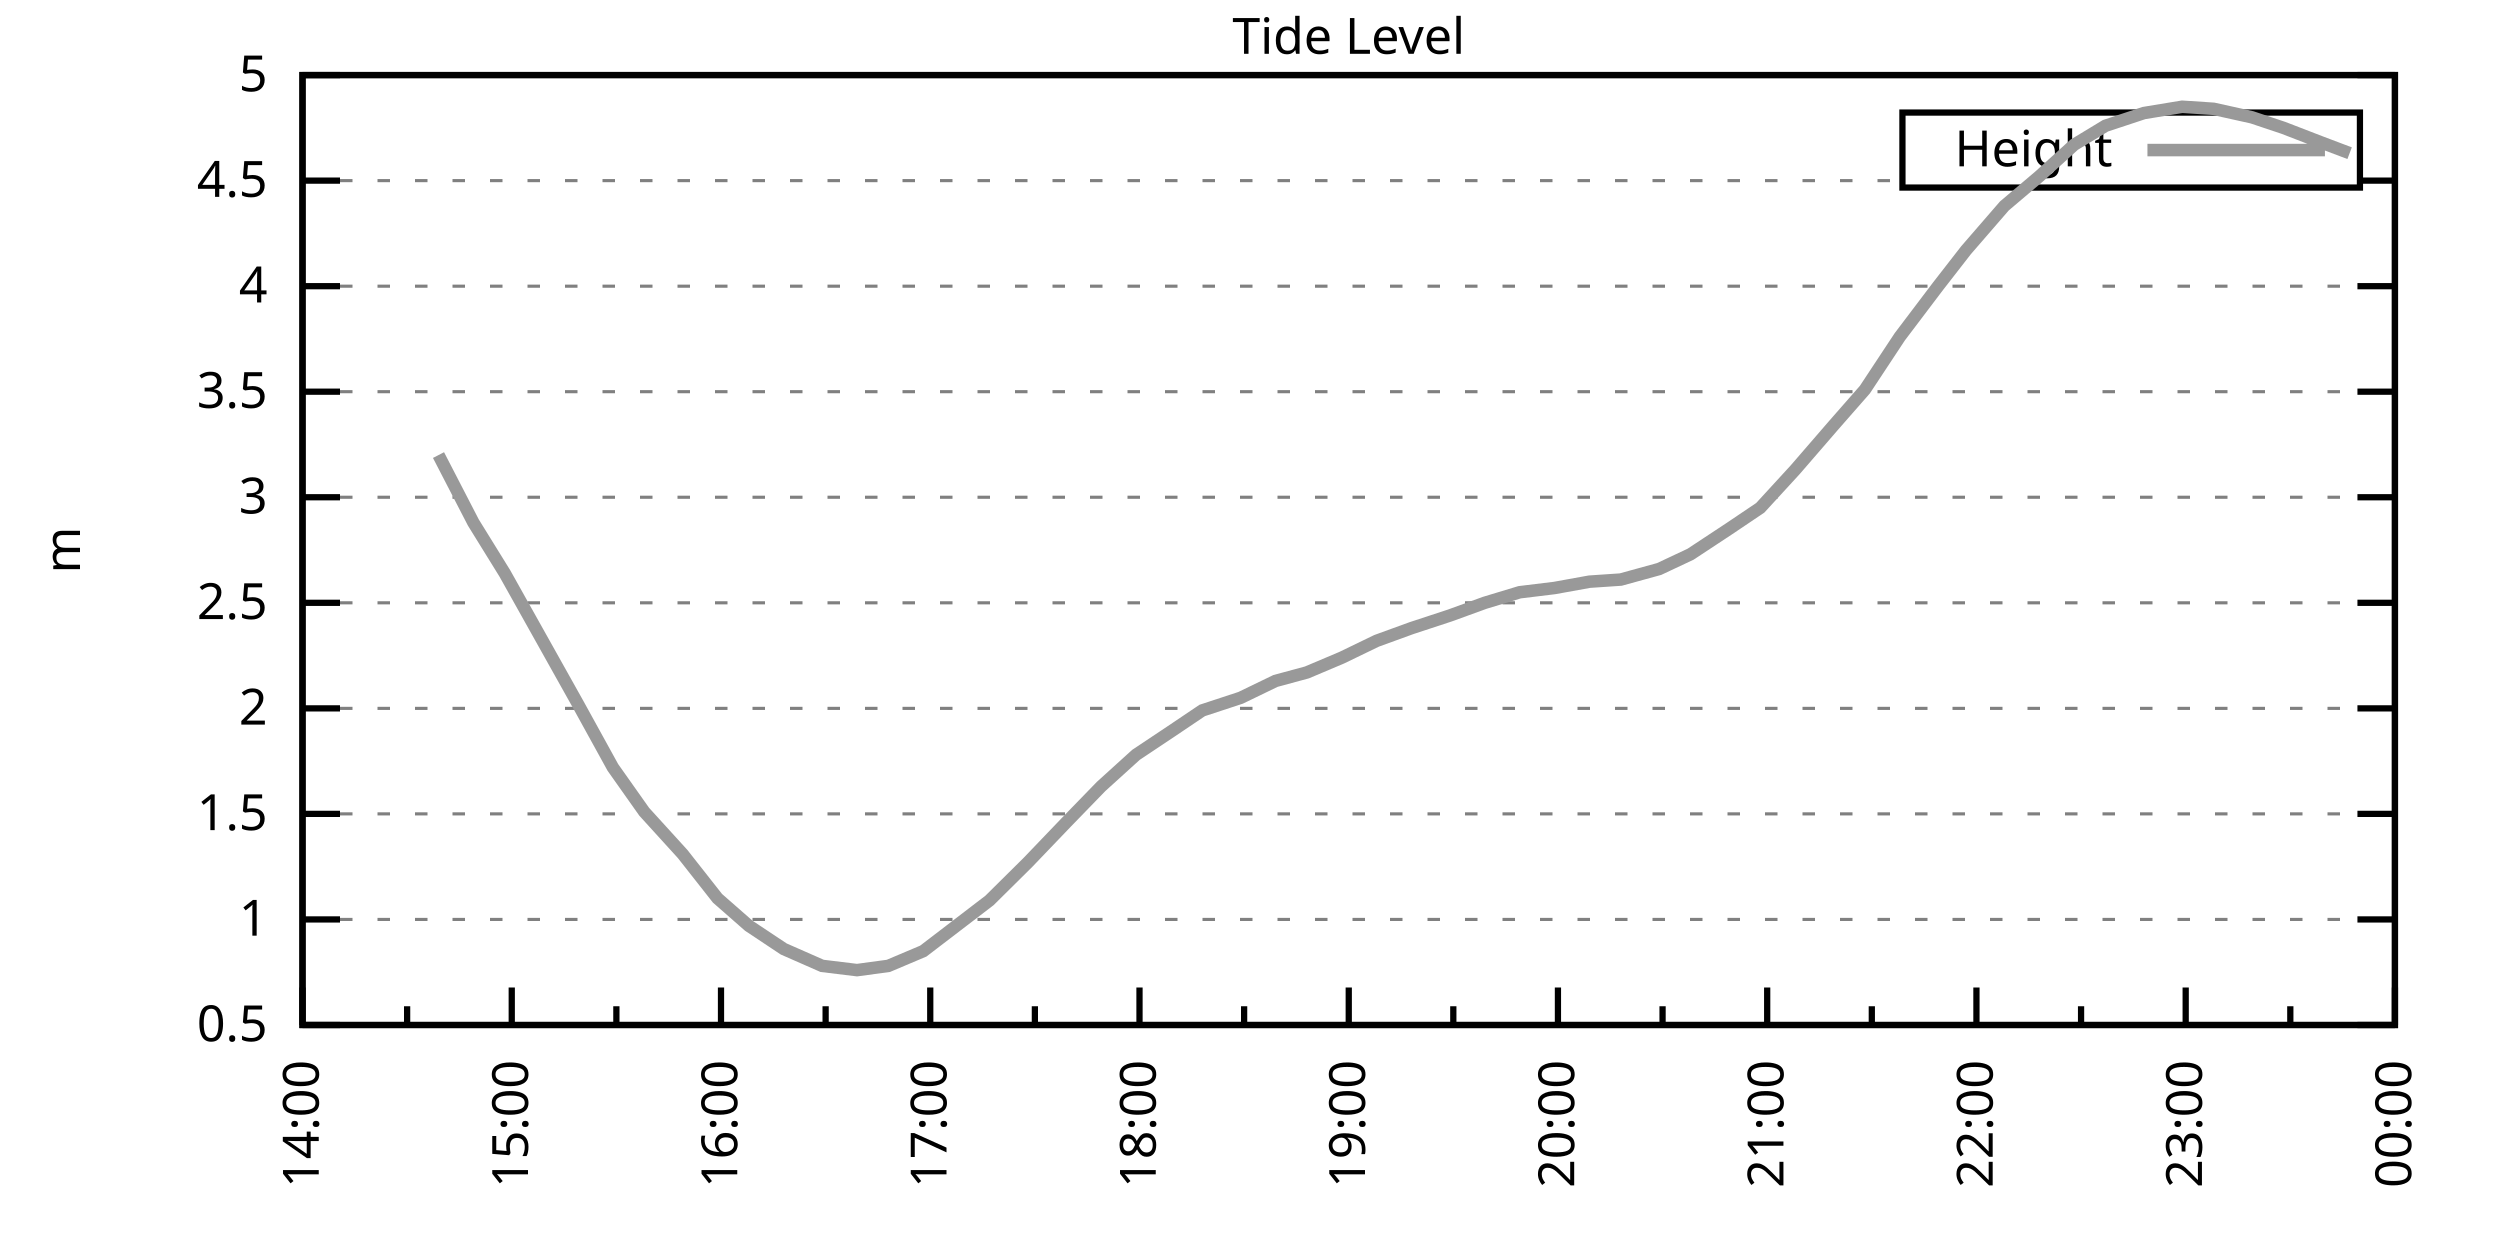
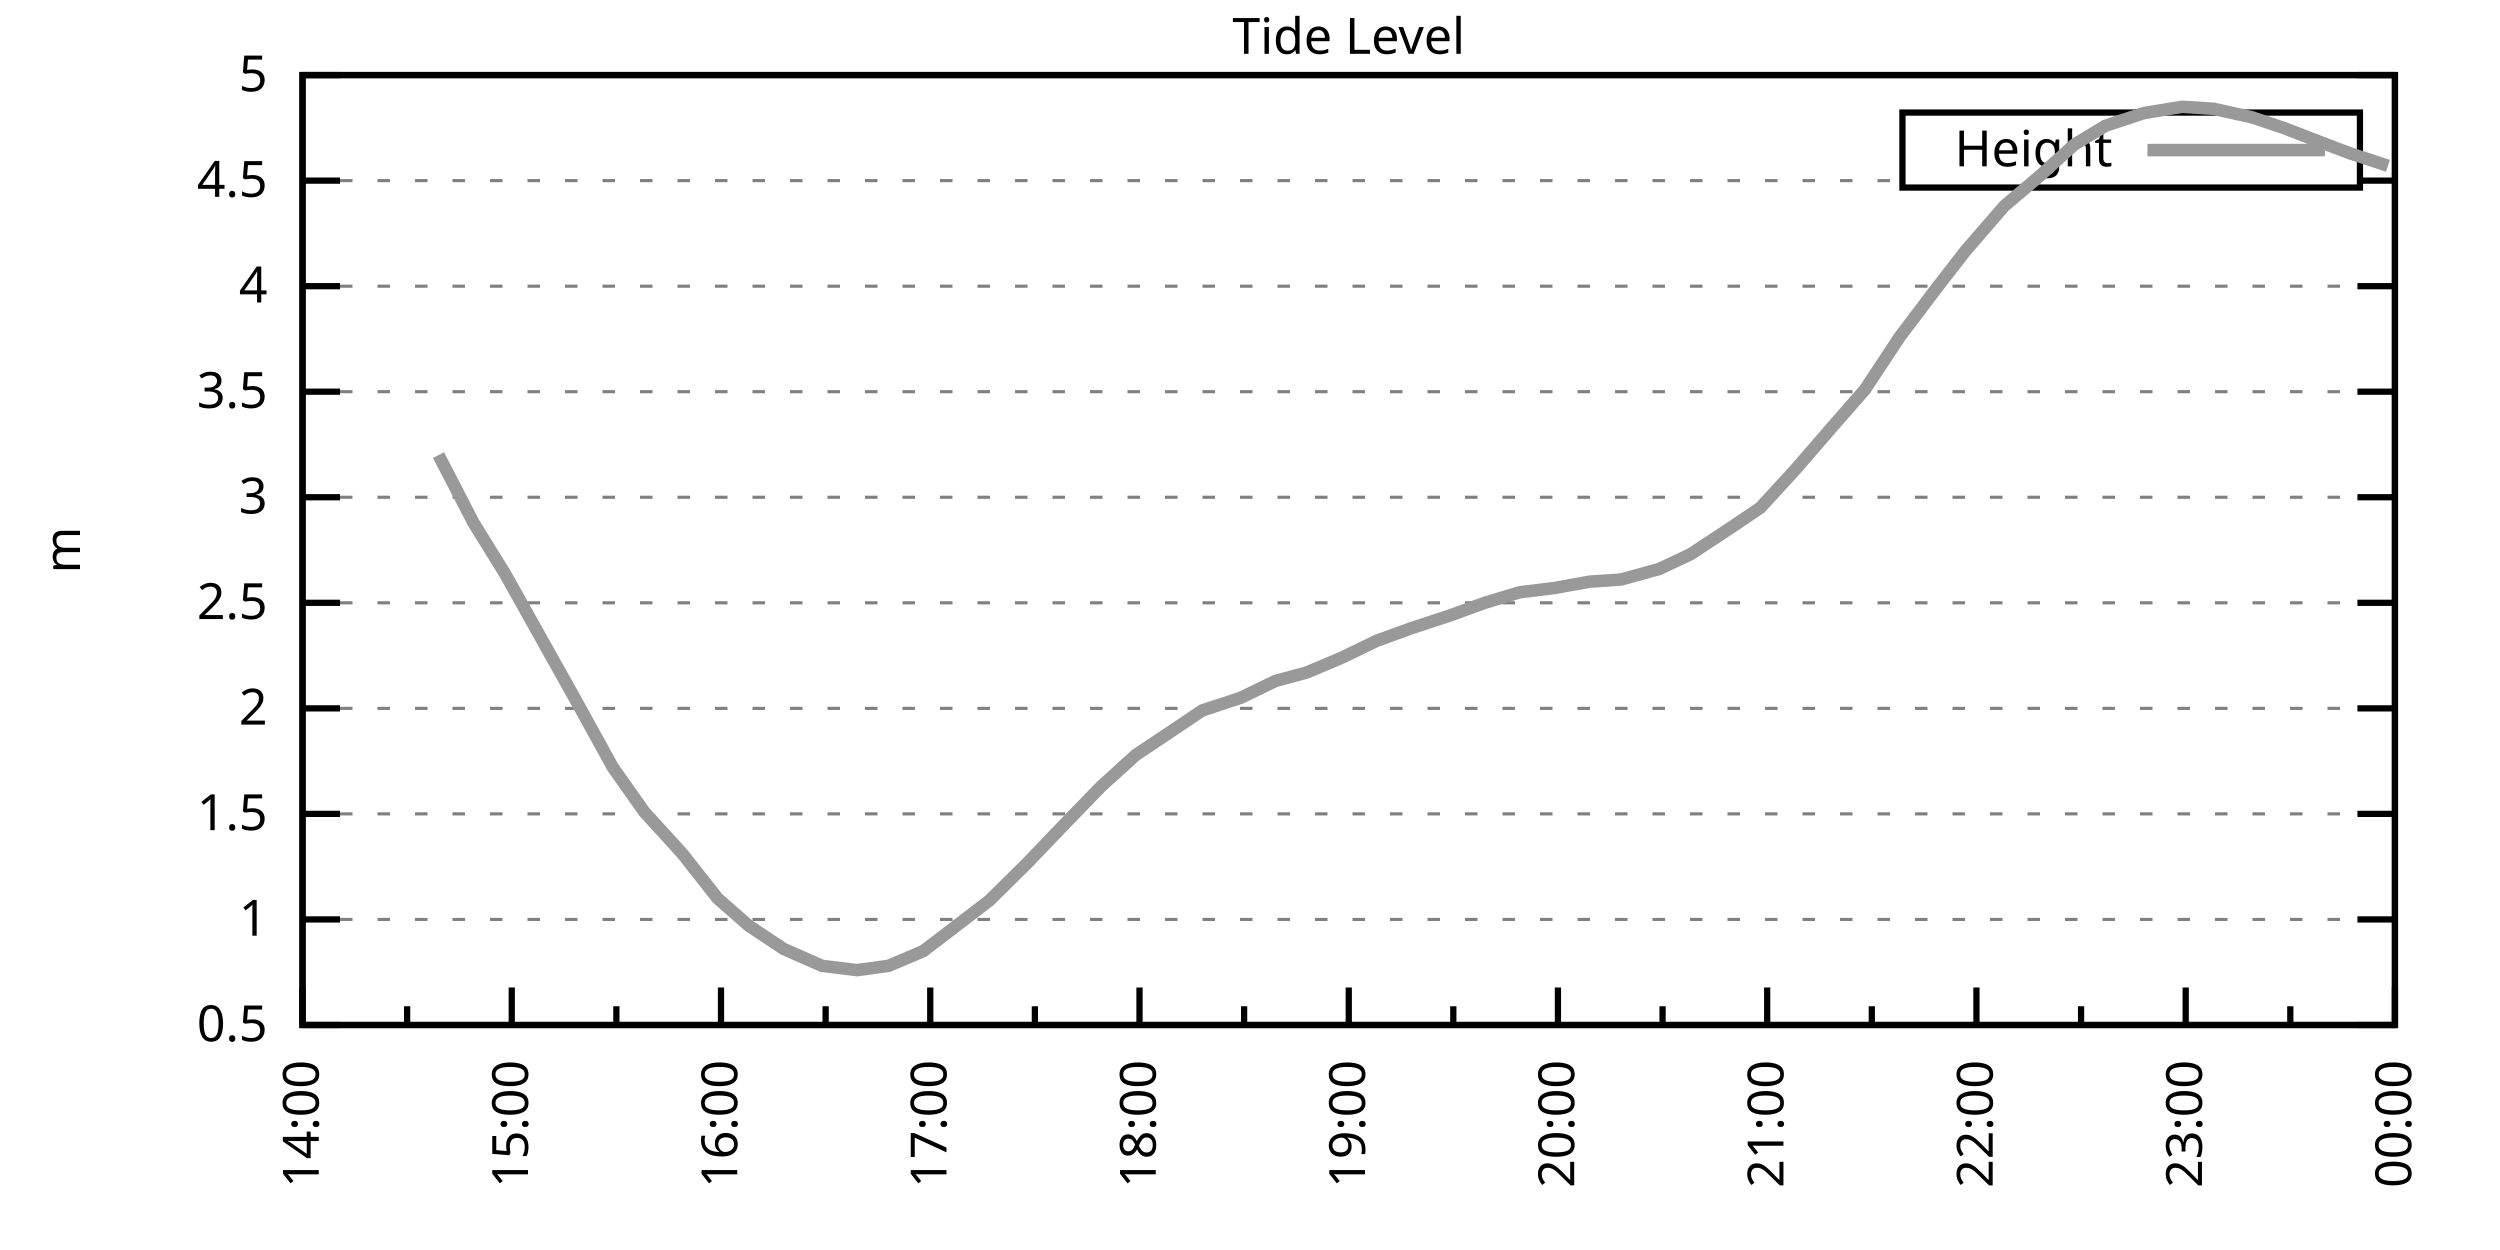
<svg xmlns="http://www.w3.org/2000/svg" xmlns:xlink="http://www.w3.org/1999/xlink" width="400" height="200" viewBox="0 0 400 200">
  <g id="gnuplot_canvas">
    <rect x="0" y="0" width="400" height="200" fill="none" />
    <defs>
      <circle id="gpDot" r="0.5" stroke-width="0.5" stroke="currentColor" />
      <path id="gpPt0" stroke-width="0.333" stroke="currentColor" d="M-1,0 h2 M0,-1 v2" />
      <path id="gpPt1" stroke-width="0.333" stroke="currentColor" d="M-1,-1 L1,1 M1,-1 L-1,1" />
      <path id="gpPt2" stroke-width="0.333" stroke="currentColor" d="M-1,0 L1,0 M0,-1 L0,1 M-1,-1 L1,1 M-1,1 L1,-1" />
      <rect id="gpPt3" stroke-width="0.333" stroke="currentColor" x="-1" y="-1" width="2" height="2" />
      <rect id="gpPt4" stroke-width="0.333" stroke="currentColor" fill="currentColor" x="-1" y="-1" width="2" height="2" />
      <circle id="gpPt5" stroke-width="0.333" stroke="currentColor" cx="0" cy="0" r="1" />
      <use xlink:href="#gpPt5" id="gpPt6" fill="currentColor" stroke="none" />
      <path id="gpPt7" stroke-width="0.333" stroke="currentColor" d="M0,-1.33 L-1.33,0.67 L1.33,0.67 z" />
      <use xlink:href="#gpPt7" id="gpPt8" fill="currentColor" stroke="none" />
      <use xlink:href="#gpPt7" id="gpPt9" stroke="currentColor" transform="rotate(180)" />
      <use xlink:href="#gpPt9" id="gpPt10" fill="currentColor" stroke="none" />
      <use xlink:href="#gpPt3" id="gpPt11" stroke="currentColor" transform="rotate(45)" />
      <use xlink:href="#gpPt11" id="gpPt12" fill="currentColor" stroke="none" />
      <path id="gpPt13" stroke-width="0.333" stroke="currentColor" d="M0,1.330 L1.265,0.411 L0.782,-1.067 L-0.782,-1.076 L-1.265,0.411 z" />
      <use xlink:href="#gpPt13" id="gpPt14" fill="currentColor" stroke="none" />
      <filter id="textbox" filterUnits="objectBoundingBox" x="0" y="0" height="1" width="1">
        <feFlood flood-color="white" flood-opacity="1" result="bgnd" />
        <feComposite in="SourceGraphic" in2="bgnd" operator="atop" />
      </filter>
      <filter id="greybox" filterUnits="objectBoundingBox" x="0" y="0" height="1" width="1">
        <feFlood flood-color="lightgrey" flood-opacity="1" result="grey" />
        <feComposite in="SourceGraphic" in2="grey" operator="atop" />
      </filter>
    </defs>
    <g fill="none" color="white" stroke="currentColor" stroke-width="1.00" stroke-linecap="butt" stroke-linejoin="miter">
</g>
    <g fill="none" color="black" stroke="currentColor" stroke-width="1.00" stroke-linecap="butt" stroke-linejoin="miter">
      <g stroke="none" shape-rendering="crispEdges">
        <polygon fill="rgb(255, 255, 255)" points="48.40,164.00 383.18,164.00 383.18,12.02 48.40,12.02 " />
      </g>
    </g>
    <g fill="none" color="black" stroke="currentColor" stroke-width="1.00" stroke-linecap="butt" stroke-linejoin="miter">
</g>
    <g fill="none" color="black" stroke="black" stroke-width="0.50" stroke-linecap="butt" stroke-linejoin="miter">
</g>
    <g fill="none" color="gray" stroke="currentColor" stroke-width="0.50" stroke-linecap="butt" stroke-linejoin="miter">
      <path stroke="gray" stroke-dasharray="2,4" class="gridline" d="M48.40,164.00 L383.19,164.00  " />
    </g>
    <g fill="none" color="gray" stroke="gray" stroke-width="1.00" stroke-linecap="butt" stroke-linejoin="miter">
</g>
    <g fill="none" color="black" stroke="currentColor" stroke-width="1.00" stroke-linecap="butt" stroke-linejoin="miter">
      <path stroke="black" d="M48.40,164.00 L54.40,164.00 M383.19,164.00 L377.19,164.00  " />
      <g transform="translate(42.80,166.60)" stroke="none" fill="black" font-family="Sans" font-size="8.00" text-anchor="end">
        <text>
          <tspan font-family="Sans"> 0.5</tspan>
        </text>
      </g>
    </g>
    <g fill="none" color="black" stroke="currentColor" stroke-width="1.00" stroke-linecap="butt" stroke-linejoin="miter">
</g>
    <g fill="none" color="black" stroke="black" stroke-width="0.50" stroke-linecap="butt" stroke-linejoin="miter">
</g>
    <g fill="none" color="gray" stroke="currentColor" stroke-width="0.50" stroke-linecap="butt" stroke-linejoin="miter">
      <path stroke="gray" stroke-dasharray="2,4" class="gridline" d="M48.40,147.11 L383.19,147.11  " />
    </g>
    <g fill="none" color="gray" stroke="gray" stroke-width="1.00" stroke-linecap="butt" stroke-linejoin="miter">
</g>
    <g fill="none" color="black" stroke="currentColor" stroke-width="1.00" stroke-linecap="butt" stroke-linejoin="miter">
      <path stroke="black" d="M48.40,147.11 L54.40,147.11 M383.19,147.11 L377.19,147.11  " />
      <g transform="translate(42.80,149.71)" stroke="none" fill="black" font-family="Sans" font-size="8.00" text-anchor="end">
        <text>
          <tspan font-family="Sans"> 1</tspan>
        </text>
      </g>
    </g>
    <g fill="none" color="black" stroke="currentColor" stroke-width="1.00" stroke-linecap="butt" stroke-linejoin="miter">
</g>
    <g fill="none" color="black" stroke="black" stroke-width="0.50" stroke-linecap="butt" stroke-linejoin="miter">
</g>
    <g fill="none" color="gray" stroke="currentColor" stroke-width="0.50" stroke-linecap="butt" stroke-linejoin="miter">
      <path stroke="gray" stroke-dasharray="2,4" class="gridline" d="M48.40,130.22 L383.19,130.22  " />
    </g>
    <g fill="none" color="gray" stroke="gray" stroke-width="1.00" stroke-linecap="butt" stroke-linejoin="miter">
</g>
    <g fill="none" color="black" stroke="currentColor" stroke-width="1.00" stroke-linecap="butt" stroke-linejoin="miter">
      <path stroke="black" d="M48.40,130.22 L54.40,130.22 M383.19,130.22 L377.19,130.22  " />
      <g transform="translate(42.80,132.82)" stroke="none" fill="black" font-family="Sans" font-size="8.00" text-anchor="end">
        <text>
          <tspan font-family="Sans"> 1.5</tspan>
        </text>
      </g>
    </g>
    <g fill="none" color="black" stroke="currentColor" stroke-width="1.00" stroke-linecap="butt" stroke-linejoin="miter">
</g>
    <g fill="none" color="black" stroke="black" stroke-width="0.50" stroke-linecap="butt" stroke-linejoin="miter">
</g>
    <g fill="none" color="gray" stroke="currentColor" stroke-width="0.50" stroke-linecap="butt" stroke-linejoin="miter">
      <path stroke="gray" stroke-dasharray="2,4" class="gridline" d="M48.40,113.34 L383.19,113.34  " />
    </g>
    <g fill="none" color="gray" stroke="gray" stroke-width="1.00" stroke-linecap="butt" stroke-linejoin="miter">
</g>
    <g fill="none" color="black" stroke="currentColor" stroke-width="1.00" stroke-linecap="butt" stroke-linejoin="miter">
      <path stroke="black" d="M48.40,113.34 L54.40,113.34 M383.19,113.34 L377.19,113.34  " />
      <g transform="translate(42.80,115.94)" stroke="none" fill="black" font-family="Sans" font-size="8.00" text-anchor="end">
        <text>
          <tspan font-family="Sans"> 2</tspan>
        </text>
      </g>
    </g>
    <g fill="none" color="black" stroke="currentColor" stroke-width="1.00" stroke-linecap="butt" stroke-linejoin="miter">
</g>
    <g fill="none" color="black" stroke="black" stroke-width="0.50" stroke-linecap="butt" stroke-linejoin="miter">
</g>
    <g fill="none" color="gray" stroke="currentColor" stroke-width="0.50" stroke-linecap="butt" stroke-linejoin="miter">
      <path stroke="gray" stroke-dasharray="2,4" class="gridline" d="M48.40,96.45 L383.19,96.45  " />
    </g>
    <g fill="none" color="gray" stroke="gray" stroke-width="1.00" stroke-linecap="butt" stroke-linejoin="miter">
</g>
    <g fill="none" color="black" stroke="currentColor" stroke-width="1.00" stroke-linecap="butt" stroke-linejoin="miter">
      <path stroke="black" d="M48.40,96.45 L54.40,96.45 M383.19,96.45 L377.19,96.45  " />
      <g transform="translate(42.80,99.05)" stroke="none" fill="black" font-family="Sans" font-size="8.00" text-anchor="end">
        <text>
          <tspan font-family="Sans"> 2.5</tspan>
        </text>
      </g>
    </g>
    <g fill="none" color="black" stroke="currentColor" stroke-width="1.00" stroke-linecap="butt" stroke-linejoin="miter">
</g>
    <g fill="none" color="black" stroke="black" stroke-width="0.50" stroke-linecap="butt" stroke-linejoin="miter">
</g>
    <g fill="none" color="gray" stroke="currentColor" stroke-width="0.50" stroke-linecap="butt" stroke-linejoin="miter">
      <path stroke="gray" stroke-dasharray="2,4" class="gridline" d="M48.40,79.56 L383.19,79.56  " />
    </g>
    <g fill="none" color="gray" stroke="gray" stroke-width="1.00" stroke-linecap="butt" stroke-linejoin="miter">
</g>
    <g fill="none" color="black" stroke="currentColor" stroke-width="1.00" stroke-linecap="butt" stroke-linejoin="miter">
      <path stroke="black" d="M48.40,79.56 L54.40,79.56 M383.19,79.56 L377.19,79.56  " />
      <g transform="translate(42.80,82.16)" stroke="none" fill="black" font-family="Sans" font-size="8.00" text-anchor="end">
        <text>
          <tspan font-family="Sans"> 3</tspan>
        </text>
      </g>
    </g>
    <g fill="none" color="black" stroke="currentColor" stroke-width="1.00" stroke-linecap="butt" stroke-linejoin="miter">
</g>
    <g fill="none" color="black" stroke="black" stroke-width="0.50" stroke-linecap="butt" stroke-linejoin="miter">
</g>
    <g fill="none" color="gray" stroke="currentColor" stroke-width="0.50" stroke-linecap="butt" stroke-linejoin="miter">
      <path stroke="gray" stroke-dasharray="2,4" class="gridline" d="M48.40,62.67 L383.19,62.67  " />
    </g>
    <g fill="none" color="gray" stroke="gray" stroke-width="1.00" stroke-linecap="butt" stroke-linejoin="miter">
</g>
    <g fill="none" color="black" stroke="currentColor" stroke-width="1.00" stroke-linecap="butt" stroke-linejoin="miter">
      <path stroke="black" d="M48.40,62.67 L54.40,62.67 M383.19,62.67 L377.19,62.67  " />
      <g transform="translate(42.80,65.27)" stroke="none" fill="black" font-family="Sans" font-size="8.00" text-anchor="end">
        <text>
          <tspan font-family="Sans"> 3.5</tspan>
        </text>
      </g>
    </g>
    <g fill="none" color="black" stroke="currentColor" stroke-width="1.00" stroke-linecap="butt" stroke-linejoin="miter">
</g>
    <g fill="none" color="black" stroke="black" stroke-width="0.50" stroke-linecap="butt" stroke-linejoin="miter">
</g>
    <g fill="none" color="gray" stroke="currentColor" stroke-width="0.50" stroke-linecap="butt" stroke-linejoin="miter">
      <path stroke="gray" stroke-dasharray="2,4" class="gridline" d="M48.40,45.79 L383.19,45.79  " />
    </g>
    <g fill="none" color="gray" stroke="gray" stroke-width="1.00" stroke-linecap="butt" stroke-linejoin="miter">
</g>
    <g fill="none" color="black" stroke="currentColor" stroke-width="1.00" stroke-linecap="butt" stroke-linejoin="miter">
      <path stroke="black" d="M48.40,45.79 L54.40,45.79 M383.19,45.79 L377.19,45.79  " />
      <g transform="translate(42.80,48.39)" stroke="none" fill="black" font-family="Sans" font-size="8.00" text-anchor="end">
        <text>
          <tspan font-family="Sans"> 4</tspan>
        </text>
      </g>
    </g>
    <g fill="none" color="black" stroke="currentColor" stroke-width="1.00" stroke-linecap="butt" stroke-linejoin="miter">
</g>
    <g fill="none" color="black" stroke="black" stroke-width="0.50" stroke-linecap="butt" stroke-linejoin="miter">
</g>
    <g fill="none" color="gray" stroke="currentColor" stroke-width="0.50" stroke-linecap="butt" stroke-linejoin="miter">
      <path stroke="gray" stroke-dasharray="2,4" class="gridline" d="M48.40,28.90 L304.39,28.90 M377.59,28.90 L383.19,28.90  " />
    </g>
    <g fill="none" color="gray" stroke="gray" stroke-width="1.00" stroke-linecap="butt" stroke-linejoin="miter">
</g>
    <g fill="none" color="black" stroke="currentColor" stroke-width="1.00" stroke-linecap="butt" stroke-linejoin="miter">
      <path stroke="black" d="M48.40,28.90 L54.40,28.90 M383.19,28.90 L377.19,28.90  " />
      <g transform="translate(42.80,31.50)" stroke="none" fill="black" font-family="Sans" font-size="8.00" text-anchor="end">
        <text>
          <tspan font-family="Sans"> 4.5</tspan>
        </text>
      </g>
    </g>
    <g fill="none" color="black" stroke="currentColor" stroke-width="1.00" stroke-linecap="butt" stroke-linejoin="miter">
</g>
    <g fill="none" color="black" stroke="black" stroke-width="0.50" stroke-linecap="butt" stroke-linejoin="miter">
</g>
    <g fill="none" color="gray" stroke="currentColor" stroke-width="0.50" stroke-linecap="butt" stroke-linejoin="miter">
      <path stroke="gray" stroke-dasharray="2,4" class="gridline" d="M48.40,12.01 L383.19,12.01  " />
    </g>
    <g fill="none" color="gray" stroke="gray" stroke-width="1.00" stroke-linecap="butt" stroke-linejoin="miter">
</g>
    <g fill="none" color="black" stroke="currentColor" stroke-width="1.00" stroke-linecap="butt" stroke-linejoin="miter">
      <path stroke="black" d="M48.40,12.01 L54.40,12.01 M383.19,12.01 L377.19,12.01  " />
      <g transform="translate(42.80,14.61)" stroke="none" fill="black" font-family="Sans" font-size="8.00" text-anchor="end">
        <text>
          <tspan font-family="Sans"> 5</tspan>
        </text>
      </g>
    </g>
    <g fill="none" color="black" stroke="currentColor" stroke-width="1.00" stroke-linecap="butt" stroke-linejoin="miter">
      <path stroke="black" d="M48.40,164.00 L48.40,158.00  " />
      <g transform="translate(51.00,169.60) rotate(270)" stroke="none" fill="black" font-family="Sans" font-size="8.00" text-anchor="end">
        <text>
          <tspan font-family="Sans">14:00</tspan>
        </text>
      </g>
    </g>
    <g fill="none" color="black" stroke="currentColor" stroke-width="1.00" stroke-linecap="butt" stroke-linejoin="miter">
      <path stroke="black" d="M65.14,164.00 L65.14,161.00 M81.88,164.00 L81.88,158.00  " />
      <g transform="translate(84.48,169.60) rotate(270)" stroke="none" fill="black" font-family="Sans" font-size="8.00" text-anchor="end">
        <text>
          <tspan font-family="Sans">15:00</tspan>
        </text>
      </g>
    </g>
    <g fill="none" color="black" stroke="currentColor" stroke-width="1.00" stroke-linecap="butt" stroke-linejoin="miter">
      <path stroke="black" d="M98.62,164.00 L98.62,161.00 M115.36,164.00 L115.36,158.00  " />
      <g transform="translate(117.96,169.60) rotate(270)" stroke="none" fill="black" font-family="Sans" font-size="8.00" text-anchor="end">
        <text>
          <tspan font-family="Sans">16:00</tspan>
        </text>
      </g>
    </g>
    <g fill="none" color="black" stroke="currentColor" stroke-width="1.00" stroke-linecap="butt" stroke-linejoin="miter">
      <path stroke="black" d="M132.10,164.00 L132.10,161.00 M148.84,164.00 L148.84,158.00  " />
      <g transform="translate(151.44,169.60) rotate(270)" stroke="none" fill="black" font-family="Sans" font-size="8.00" text-anchor="end">
        <text>
          <tspan font-family="Sans">17:00</tspan>
        </text>
      </g>
    </g>
    <g fill="none" color="black" stroke="currentColor" stroke-width="1.00" stroke-linecap="butt" stroke-linejoin="miter">
      <path stroke="black" d="M165.58,164.00 L165.58,161.00 M182.32,164.00 L182.32,158.00  " />
      <g transform="translate(184.92,169.60) rotate(270)" stroke="none" fill="black" font-family="Sans" font-size="8.00" text-anchor="end">
        <text>
          <tspan font-family="Sans">18:00</tspan>
        </text>
      </g>
    </g>
    <g fill="none" color="black" stroke="currentColor" stroke-width="1.00" stroke-linecap="butt" stroke-linejoin="miter">
      <path stroke="black" d="M199.06,164.00 L199.06,161.00 M215.80,164.00 L215.80,158.00  " />
      <g transform="translate(218.40,169.60) rotate(270)" stroke="none" fill="black" font-family="Sans" font-size="8.00" text-anchor="end">
        <text>
          <tspan font-family="Sans">19:00</tspan>
        </text>
      </g>
    </g>
    <g fill="none" color="black" stroke="currentColor" stroke-width="1.00" stroke-linecap="butt" stroke-linejoin="miter">
      <path stroke="black" d="M232.53,164.00 L232.53,161.00 M249.27,164.00 L249.27,158.00  " />
      <g transform="translate(251.87,169.60) rotate(270)" stroke="none" fill="black" font-family="Sans" font-size="8.00" text-anchor="end">
        <text>
          <tspan font-family="Sans">20:00</tspan>
        </text>
      </g>
    </g>
    <g fill="none" color="black" stroke="currentColor" stroke-width="1.00" stroke-linecap="butt" stroke-linejoin="miter">
      <path stroke="black" d="M266.01,164.00 L266.01,161.00 M282.75,164.00 L282.75,158.00  " />
      <g transform="translate(285.35,169.60) rotate(270)" stroke="none" fill="black" font-family="Sans" font-size="8.00" text-anchor="end">
        <text>
          <tspan font-family="Sans">21:00</tspan>
        </text>
      </g>
    </g>
    <g fill="none" color="black" stroke="currentColor" stroke-width="1.00" stroke-linecap="butt" stroke-linejoin="miter">
      <path stroke="black" d="M299.49,164.00 L299.49,161.00 M316.23,164.00 L316.23,158.00  " />
      <g transform="translate(318.83,169.60) rotate(270)" stroke="none" fill="black" font-family="Sans" font-size="8.00" text-anchor="end">
        <text>
          <tspan font-family="Sans">22:00</tspan>
        </text>
      </g>
    </g>
    <g fill="none" color="black" stroke="currentColor" stroke-width="1.00" stroke-linecap="butt" stroke-linejoin="miter">
      <path stroke="black" d="M332.97,164.00 L332.97,161.00 M349.71,164.00 L349.71,158.00  " />
      <g transform="translate(352.31,169.60) rotate(270)" stroke="none" fill="black" font-family="Sans" font-size="8.00" text-anchor="end">
        <text>
          <tspan font-family="Sans">23:00</tspan>
        </text>
      </g>
    </g>
    <g fill="none" color="black" stroke="currentColor" stroke-width="1.00" stroke-linecap="butt" stroke-linejoin="miter">
      <path stroke="black" d="M366.45,164.00 L366.45,161.00 M383.19,164.00 L383.19,158.00  " />
      <g transform="translate(385.79,169.60) rotate(270)" stroke="none" fill="black" font-family="Sans" font-size="8.00" text-anchor="end">
        <text>
          <tspan font-family="Sans">00:00</tspan>
        </text>
      </g>
    </g>
    <g fill="none" color="black" stroke="currentColor" stroke-width="1.00" stroke-linecap="butt" stroke-linejoin="miter">
</g>
    <g fill="none" color="black" stroke="currentColor" stroke-width="1.00" stroke-linecap="butt" stroke-linejoin="miter">
      <path stroke="black" d="M48.40,12.01 L48.40,164.00 L383.19,164.00 L383.19,12.01 L48.40,12.01 Z  " />
    </g>
    <g fill="none" color="black" stroke="currentColor" stroke-width="1.00" stroke-linecap="butt" stroke-linejoin="miter">
      <g transform="translate(12.80,88.01) rotate(270)" stroke="none" fill="black" font-family="Sans" font-size="8.00" text-anchor="middle">
        <text>
          <tspan font-family="Sans">m</tspan>
        </text>
      </g>
    </g>
    <g fill="none" color="black" stroke="currentColor" stroke-width="1.00" stroke-linecap="butt" stroke-linejoin="miter">
</g>
    <g fill="none" color="black" stroke="currentColor" stroke-width="1.00" stroke-linecap="butt" stroke-linejoin="miter">
      <path stroke="black" d="M304.39,30.01 L304.39,18.01 L377.59,18.01 L377.59,30.01 L304.39,30.01 Z  " />
    </g>
    <g id="Tide_level_plot_1">
      <g fill="none" color="white" stroke="black" stroke-width="2.00" stroke-linecap="butt" stroke-linejoin="miter">
</g>
      <g fill="none" color="black" stroke="currentColor" stroke-width="2.00" stroke-linecap="butt" stroke-linejoin="miter">
        <g transform="translate(337.99,26.61)" stroke="none" fill="black" font-family="Sans" font-size="8.00" text-anchor="end">
          <text>
            <tspan font-family="Sans">Height</tspan>
          </text>
        </g>
      </g>
      <g fill="none" color="black" stroke="currentColor" stroke-width="2.00" stroke-linecap="butt" stroke-linejoin="miter">
-         <path stroke="rgb(153, 153, 153)" d="M343.59,24.01 L371.99,24.01 M70.16,72.81 L75.74,83.61 L80.76,91.72 L92.48,112.66 L98.06,122.79 L103.08,129.89   L109.22,136.64 L114.80,143.73 L119.82,148.13 L125.40,151.84 L131.54,154.54 L137.12,155.22 L142.14,154.54 L147.72,152.18   L158.32,144.07 L164.46,137.99 L170.60,131.58 L176.18,125.83 L181.76,120.77 L187.34,117.05 L192.36,113.67 L198.50,111.65   L204.08,108.95 L209.10,107.59 L214.68,105.23 L220.26,102.53 L225.84,100.50 L231.98,98.48 L237.56,96.45 L243.14,94.76   L248.72,94.08 L254.30,93.07 L259.32,92.73 L265.46,91.04 L270.48,88.68 L276.62,84.63 L281.64,81.25 L287.22,75.17   L293.35,68.08 L298.38,62.34 L303.96,53.89 L310.09,45.79 L314.56,40.04 L320.70,32.95 L326.28,28.22 L331.86,23.16   L336.88,20.12 L343.02,18.09 L349.15,17.08 L354.17,17.41 L360.31,18.77 L365.33,20.45 L371.47,22.82 L375.94,24.51    " />
+         <path stroke="rgb(153, 153, 153)" d="M343.59,24.01 L371.99,24.01 M70.16,72.81 L75.74,83.61 L80.76,91.72 L92.48,112.66 L98.06,122.79 L103.08,129.89   L109.22,136.64 L114.80,143.73 L119.82,148.13 L125.40,151.84 L131.54,154.54 L137.12,155.22 L142.14,154.54 L147.72,152.18   L158.32,144.07 L164.46,137.99 L170.60,131.58 L176.18,125.83 L181.76,120.77 L187.34,117.05 L192.36,113.67 L198.50,111.65   L204.08,108.95 L209.10,107.59 L214.68,105.23 L220.26,102.53 L225.84,100.50 L231.98,98.48 L237.56,96.45 L243.14,94.76   L248.72,94.08 L254.30,93.07 L259.32,92.73 L265.46,91.04 L270.48,88.68 L276.62,84.63 L281.64,81.25 L287.22,75.17   L293.35,68.08 L298.38,62.34 L303.96,53.89 L310.09,45.79 L314.56,40.04 L320.70,32.95 L326.28,28.22 L331.86,23.16   L336.88,20.12 L343.02,18.09 L349.15,17.08 L354.17,17.41 L360.31,18.77 L365.33,20.45 L371.47,22.82 L375.94,24.51   L382.07,26.53  " />
      </g>
    </g>
    <g fill="none" color="black" stroke="currentColor" stroke-width="2.00" stroke-linecap="butt" stroke-linejoin="miter">
</g>
    <g fill="none" color="black" stroke="black" stroke-width="1.00" stroke-linecap="butt" stroke-linejoin="miter">
</g>
    <g fill="none" color="black" stroke="currentColor" stroke-width="1.00" stroke-linecap="butt" stroke-linejoin="miter">
      <path stroke="black" d="M48.40,12.01 L48.40,164.00 L383.19,164.00 L383.19,12.01 L48.40,12.01 Z  " />
    </g>
    <g fill="none" color="black" stroke="currentColor" stroke-width="1.00" stroke-linecap="butt" stroke-linejoin="miter">
      <g transform="translate(215.79,8.61)" stroke="none" fill="black" font-family="Sans" font-size="8.00" text-anchor="middle">
        <text>
          <tspan font-family="Sans">Tide Level</tspan>
        </text>
      </g>
    </g>
    <g fill="none" color="black" stroke="currentColor" stroke-width="1.00" stroke-linecap="butt" stroke-linejoin="miter">
</g>
  </g>
</svg>
